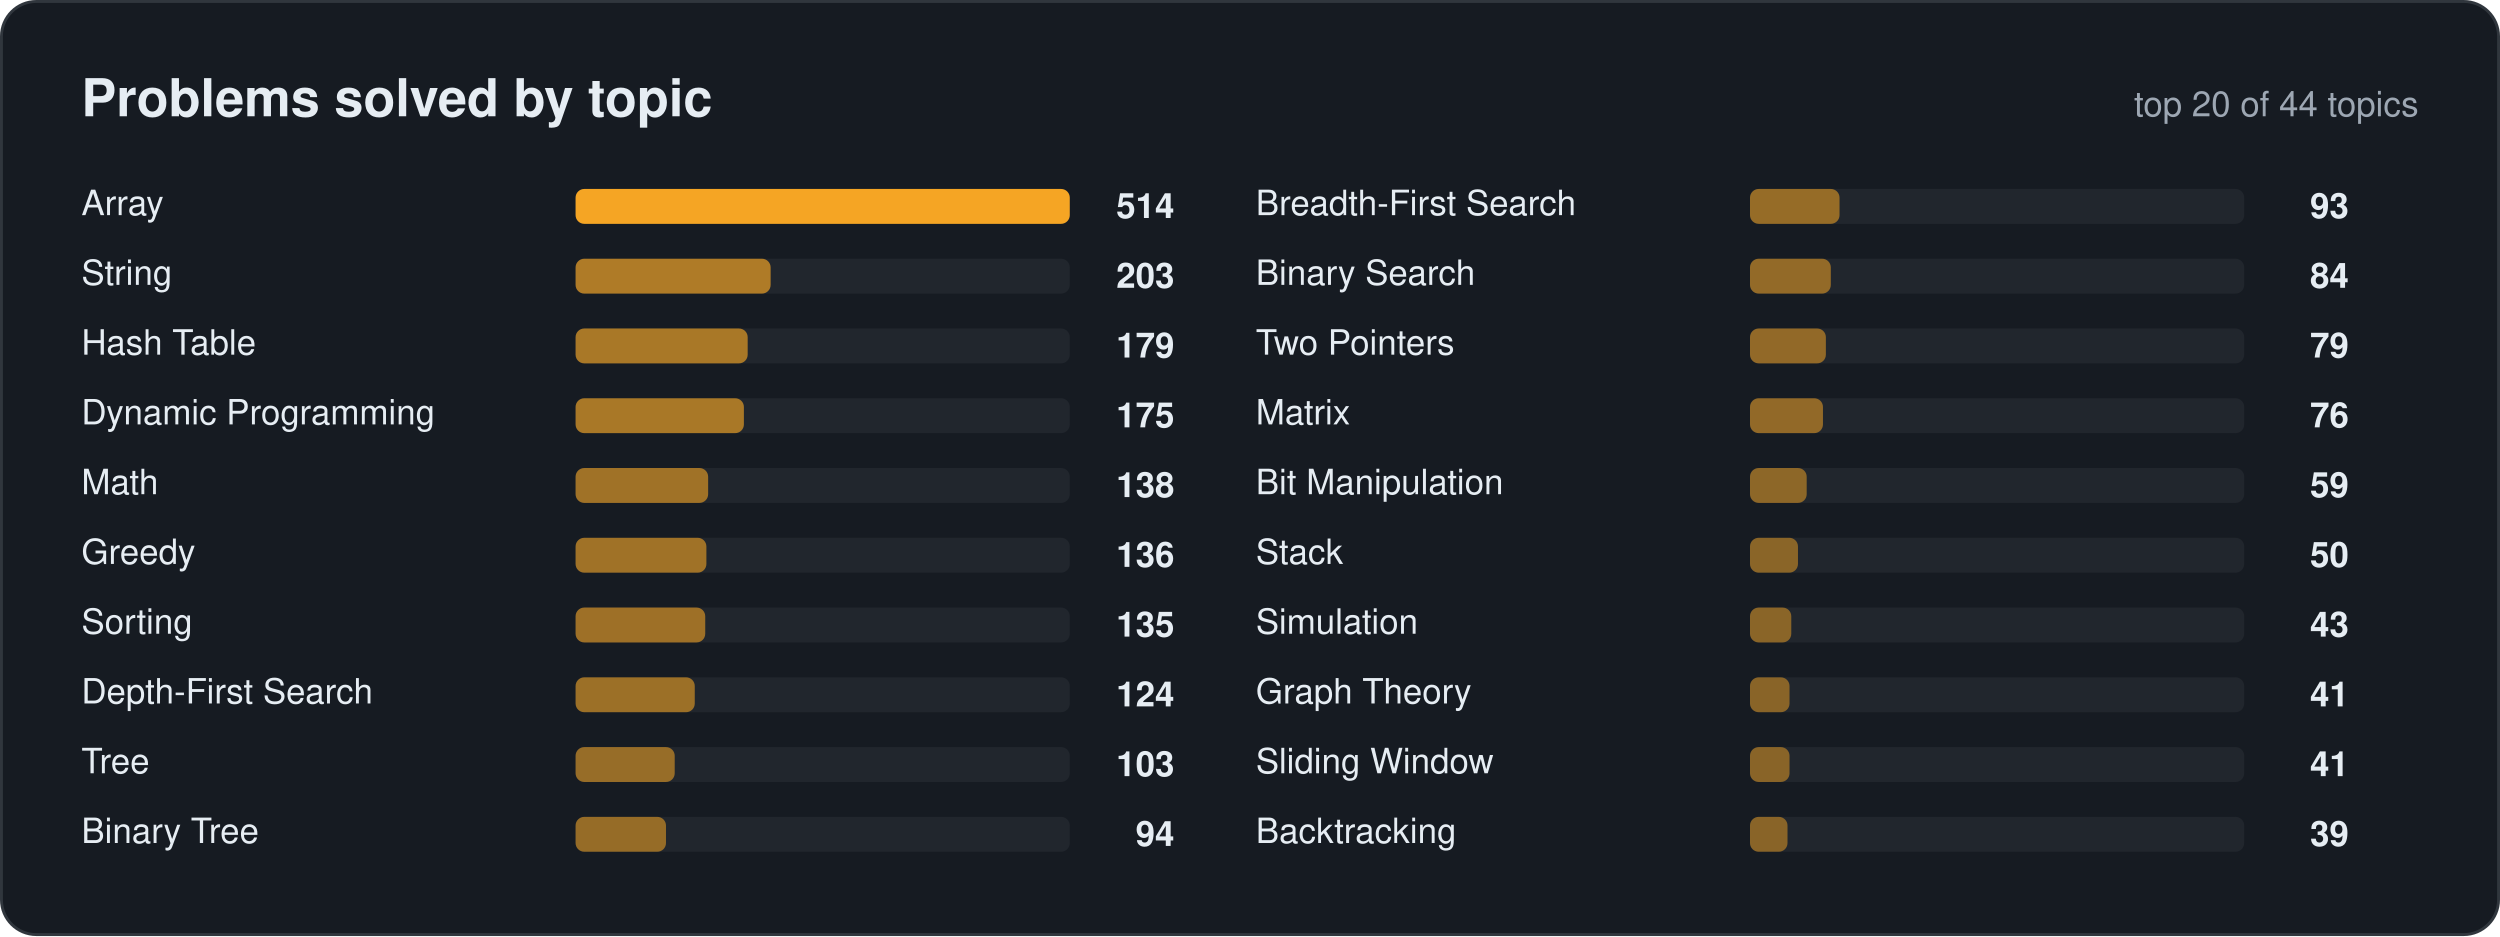
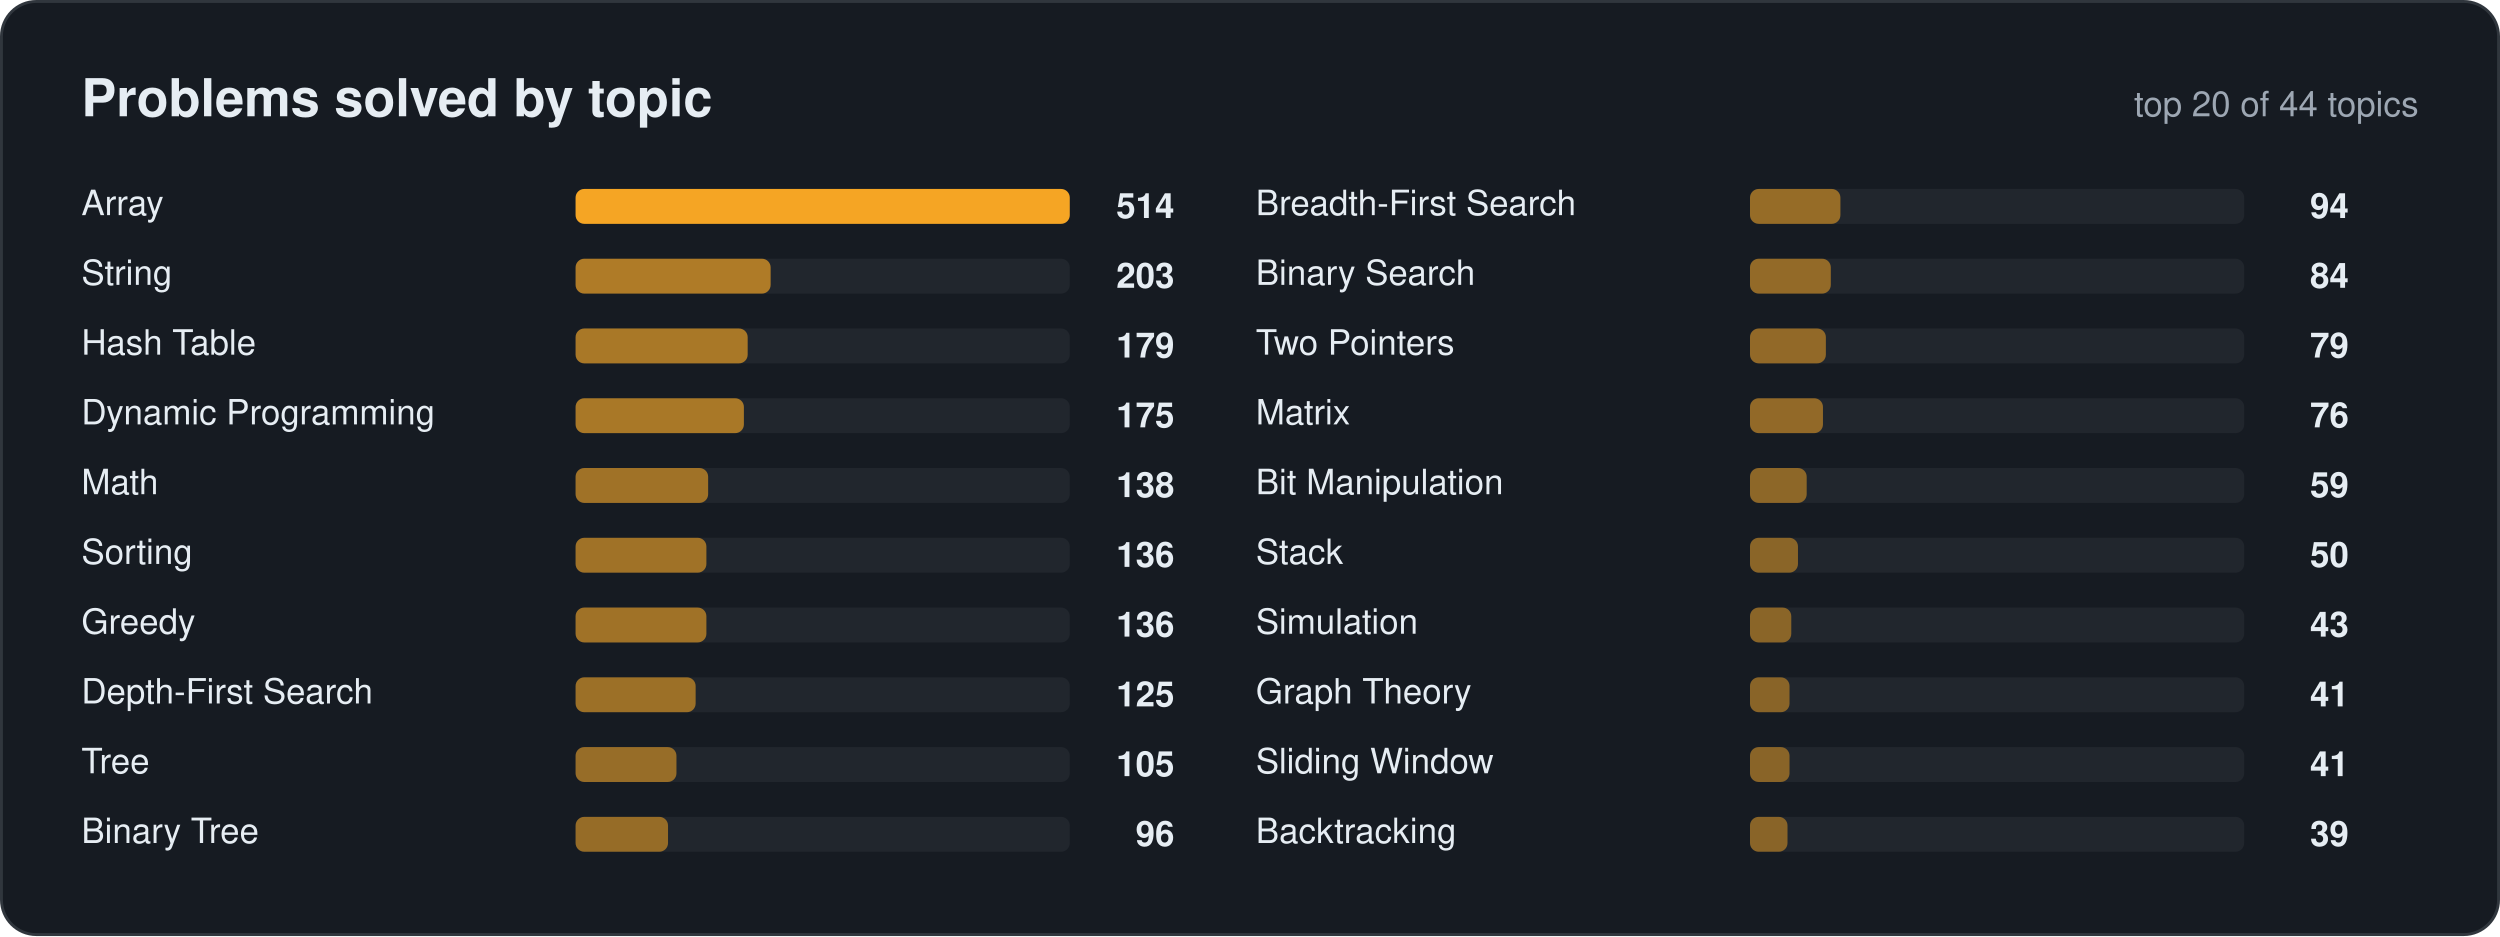
<svg xmlns="http://www.w3.org/2000/svg" width="860" height="322" viewBox="0 0 860 322" font-family="Segoe UI, Ubuntu, Helvetica, Arial, sans-serif">
  <rect x="0.5" y="0.5" width="859" height="321" rx="12" fill="#161b22" stroke="#30363d" />
  <text x="28" y="40" font-size="18" fill="#e6edf3" font-weight="700" text-anchor="start">Problems solved by topic</text>
  <text x="832" y="40" font-size="12" fill="#9da7b3" font-weight="400" text-anchor="end">top 20 of 44 topics</text>
  <text x="28" y="74" font-size="12" fill="#e6edf3" font-weight="400" text-anchor="start">Array</text>
  <rect x="198" y="65" width="170" height="12" rx="3" fill="#21262d" />
  <rect x="198" y="65" width="170.0" height="12" rx="3" fill="#f5a524" fill-opacity="1.00" />
  <text x="404" y="75" font-size="12" fill="#e6edf3" font-weight="600" text-anchor="end">514</text>
  <text x="28" y="98" font-size="12" fill="#e6edf3" font-weight="400" text-anchor="start">String</text>
  <rect x="198" y="89" width="170" height="12" rx="3" fill="#21262d" />
  <rect x="198" y="89" width="67.1" height="12" rx="3" fill="#f5a524" fill-opacity="0.67" />
  <text x="404" y="99" font-size="12" fill="#e6edf3" font-weight="600" text-anchor="end">203</text>
  <text x="28" y="122" font-size="12" fill="#e6edf3" font-weight="400" text-anchor="start">Hash Table</text>
  <rect x="198" y="113" width="170" height="12" rx="3" fill="#21262d" />
  <rect x="198" y="113" width="59.2" height="12" rx="3" fill="#f5a524" fill-opacity="0.64" />
  <text x="404" y="123" font-size="12" fill="#e6edf3" font-weight="600" text-anchor="end">179</text>
  <text x="28" y="146" font-size="12" fill="#e6edf3" font-weight="400" text-anchor="start">Dynamic Programming</text>
  <rect x="198" y="137" width="170" height="12" rx="3" fill="#21262d" />
  <rect x="198" y="137" width="57.9" height="12" rx="3" fill="#f5a524" fill-opacity="0.64" />
  <text x="404" y="147" font-size="12" fill="#e6edf3" font-weight="600" text-anchor="end">175</text>
  <text x="28" y="170" font-size="12" fill="#e6edf3" font-weight="400" text-anchor="start">Math</text>
  <rect x="198" y="161" width="170" height="12" rx="3" fill="#21262d" />
  <rect x="198" y="161" width="45.6" height="12" rx="3" fill="#f5a524" fill-opacity="0.60" />
  <text x="404" y="171" font-size="12" fill="#e6edf3" font-weight="600" text-anchor="end">138</text>
-   <text x="28" y="194" font-size="12" fill="#e6edf3" font-weight="400" text-anchor="start">Greedy</text>
+   <text x="28" y="194" font-size="12" fill="#e6edf3" font-weight="400" text-anchor="start">Sorting</text>
  <rect x="198" y="185" width="170" height="12" rx="3" fill="#21262d" />
  <rect x="198" y="185" width="45.0" height="12" rx="3" fill="#f5a524" fill-opacity="0.60" />
  <text x="404" y="195" font-size="12" fill="#e6edf3" font-weight="600" text-anchor="end">136</text>
-   <text x="28" y="218" font-size="12" fill="#e6edf3" font-weight="400" text-anchor="start">Sorting</text>
+   <text x="28" y="218" font-size="12" fill="#e6edf3" font-weight="400" text-anchor="start">Greedy</text>
  <rect x="198" y="209" width="170" height="12" rx="3" fill="#21262d" />
-   <rect x="198" y="209" width="44.6" height="12" rx="3" fill="#f5a524" fill-opacity="0.59" />
-   <text x="404" y="219" font-size="12" fill="#e6edf3" font-weight="600" text-anchor="end">135</text>
+   <rect x="198" y="209" width="45.0" height="12" rx="3" fill="#f5a524" fill-opacity="0.60" />
+   <text x="404" y="219" font-size="12" fill="#e6edf3" font-weight="600" text-anchor="end">136</text>
  <text x="28" y="242" font-size="12" fill="#e6edf3" font-weight="400" text-anchor="start">Depth-First Search</text>
  <rect x="198" y="233" width="170" height="12" rx="3" fill="#21262d" />
-   <rect x="198" y="233" width="41.0" height="12" rx="3" fill="#f5a524" fill-opacity="0.58" />
-   <text x="404" y="243" font-size="12" fill="#e6edf3" font-weight="600" text-anchor="end">124</text>
+   <rect x="198" y="233" width="41.3" height="12" rx="3" fill="#f5a524" fill-opacity="0.58" />
+   <text x="404" y="243" font-size="12" fill="#e6edf3" font-weight="600" text-anchor="end">125</text>
  <text x="28" y="266" font-size="12" fill="#e6edf3" font-weight="400" text-anchor="start">Tree</text>
  <rect x="198" y="257" width="170" height="12" rx="3" fill="#21262d" />
-   <rect x="198" y="257" width="34.1" height="12" rx="3" fill="#f5a524" fill-opacity="0.56" />
-   <text x="404" y="267" font-size="12" fill="#e6edf3" font-weight="600" text-anchor="end">103</text>
+   <rect x="198" y="257" width="34.7" height="12" rx="3" fill="#f5a524" fill-opacity="0.56" />
+   <text x="404" y="267" font-size="12" fill="#e6edf3" font-weight="600" text-anchor="end">105</text>
  <text x="28" y="290" font-size="12" fill="#e6edf3" font-weight="400" text-anchor="start">Binary Tree</text>
  <rect x="198" y="281" width="170" height="12" rx="3" fill="#21262d" />
-   <rect x="198" y="281" width="31.1" height="12" rx="3" fill="#f5a524" fill-opacity="0.55" />
-   <text x="404" y="291" font-size="12" fill="#e6edf3" font-weight="600" text-anchor="end">94</text>
+   <rect x="198" y="281" width="31.8" height="12" rx="3" fill="#f5a524" fill-opacity="0.55" />
+   <text x="404" y="291" font-size="12" fill="#e6edf3" font-weight="600" text-anchor="end">96</text>
  <text x="432" y="74" font-size="12" fill="#e6edf3" font-weight="400" text-anchor="start">Breadth-First Search</text>
  <rect x="602" y="65" width="170" height="12" rx="3" fill="#21262d" />
-   <rect x="602" y="65" width="30.8" height="12" rx="3" fill="#f5a524" fill-opacity="0.55" />
-   <text x="808" y="75" font-size="12" fill="#e6edf3" font-weight="600" text-anchor="end">93</text>
+   <rect x="602" y="65" width="31.1" height="12" rx="3" fill="#f5a524" fill-opacity="0.55" />
+   <text x="808" y="75" font-size="12" fill="#e6edf3" font-weight="600" text-anchor="end">94</text>
  <text x="432" y="98" font-size="12" fill="#e6edf3" font-weight="400" text-anchor="start">Binary Search</text>
  <rect x="602" y="89" width="170" height="12" rx="3" fill="#21262d" />
  <rect x="602" y="89" width="27.8" height="12" rx="3" fill="#f5a524" fill-opacity="0.54" />
  <text x="808" y="99" font-size="12" fill="#e6edf3" font-weight="600" text-anchor="end">84</text>
  <text x="432" y="122" font-size="12" fill="#e6edf3" font-weight="400" text-anchor="start">Two Pointers</text>
  <rect x="602" y="113" width="170" height="12" rx="3" fill="#21262d" />
  <rect x="602" y="113" width="26.1" height="12" rx="3" fill="#f5a524" fill-opacity="0.53" />
  <text x="808" y="123" font-size="12" fill="#e6edf3" font-weight="600" text-anchor="end">79</text>
  <text x="432" y="146" font-size="12" fill="#e6edf3" font-weight="400" text-anchor="start">Matrix</text>
  <rect x="602" y="137" width="170" height="12" rx="3" fill="#21262d" />
  <rect x="602" y="137" width="25.1" height="12" rx="3" fill="#f5a524" fill-opacity="0.53" />
  <text x="808" y="147" font-size="12" fill="#e6edf3" font-weight="600" text-anchor="end">76</text>
  <text x="432" y="170" font-size="12" fill="#e6edf3" font-weight="400" text-anchor="start">Bit Manipulation</text>
  <rect x="602" y="161" width="170" height="12" rx="3" fill="#21262d" />
  <rect x="602" y="161" width="19.5" height="12" rx="3" fill="#f5a524" fill-opacity="0.51" />
  <text x="808" y="171" font-size="12" fill="#e6edf3" font-weight="600" text-anchor="end">59</text>
  <text x="432" y="194" font-size="12" fill="#e6edf3" font-weight="400" text-anchor="start">Stack</text>
  <rect x="602" y="185" width="170" height="12" rx="3" fill="#21262d" />
  <rect x="602" y="185" width="16.5" height="12" rx="3" fill="#f5a524" fill-opacity="0.50" />
  <text x="808" y="195" font-size="12" fill="#e6edf3" font-weight="600" text-anchor="end">50</text>
  <text x="432" y="218" font-size="12" fill="#e6edf3" font-weight="400" text-anchor="start">Simulation</text>
  <rect x="602" y="209" width="170" height="12" rx="3" fill="#21262d" />
  <rect x="602" y="209" width="14.2" height="12" rx="3" fill="#f5a524" fill-opacity="0.50" />
  <text x="808" y="219" font-size="12" fill="#e6edf3" font-weight="600" text-anchor="end">43</text>
  <text x="432" y="242" font-size="12" fill="#e6edf3" font-weight="400" text-anchor="start">Graph Theory</text>
  <rect x="602" y="233" width="170" height="12" rx="3" fill="#21262d" />
  <rect x="602" y="233" width="13.6" height="12" rx="3" fill="#f5a524" fill-opacity="0.49" />
  <text x="808" y="243" font-size="12" fill="#e6edf3" font-weight="600" text-anchor="end">41</text>
  <text x="432" y="266" font-size="12" fill="#e6edf3" font-weight="400" text-anchor="start">Sliding Window</text>
  <rect x="602" y="257" width="170" height="12" rx="3" fill="#21262d" />
  <rect x="602" y="257" width="13.6" height="12" rx="3" fill="#f5a524" fill-opacity="0.49" />
  <text x="808" y="267" font-size="12" fill="#e6edf3" font-weight="600" text-anchor="end">41</text>
  <text x="432" y="290" font-size="12" fill="#e6edf3" font-weight="400" text-anchor="start">Backtracking</text>
  <rect x="602" y="281" width="170" height="12" rx="3" fill="#21262d" />
  <rect x="602" y="281" width="12.9" height="12" rx="3" fill="#f5a524" fill-opacity="0.49" />
  <text x="808" y="291" font-size="12" fill="#e6edf3" font-weight="600" text-anchor="end">39</text>
</svg>
